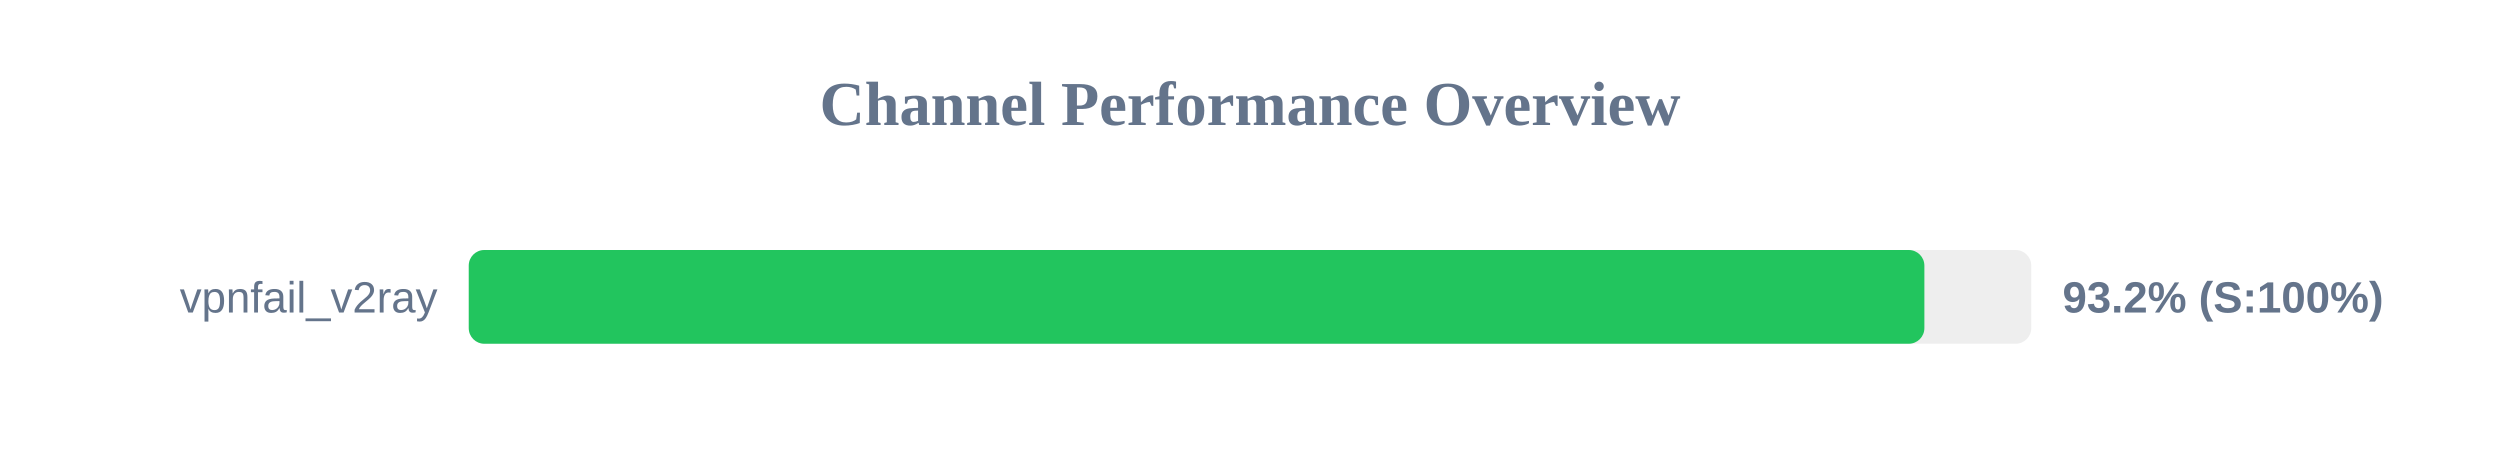
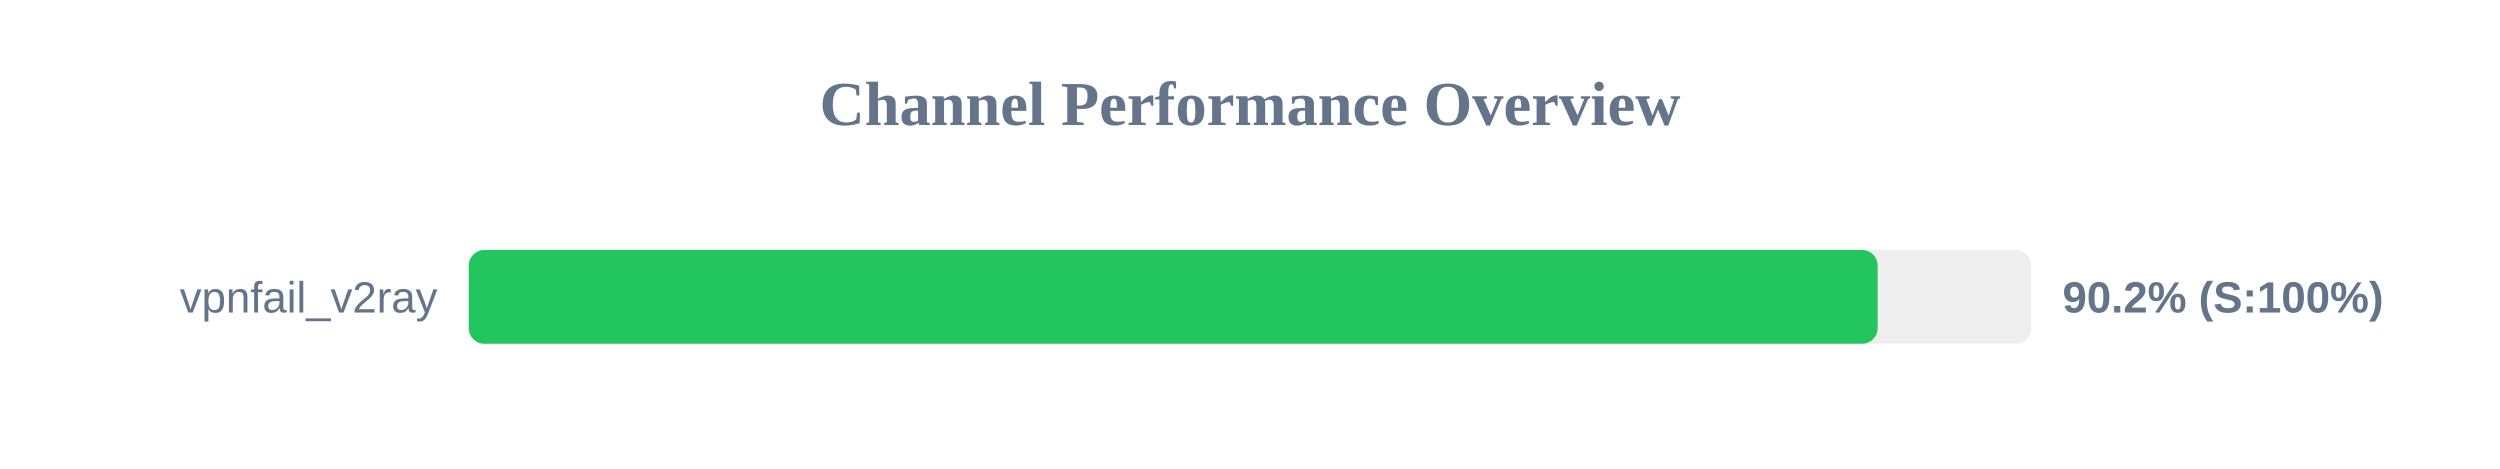
<svg xmlns="http://www.w3.org/2000/svg" width="800" height="150" version="1.1">
  <style>
        .row { font: 14px Arial; fill: #64748b; }
        .score { font: bold 14px Arial; fill: #64748b; }
    </style>
  <text x="400" y="40" text-anchor="middle" font-size="20px" font-weight="bold" fill="#64748b">Channel Performance Overview</text>
  <rect x="150" y="80" width="500" height="30" fill="#eee" rx="5" />
-   <rect x="150" y="80" width="465.8" height="30" fill="#22c55e" rx="5" />
+   <rect x="150" y="80" width="450.85" height="30" fill="#22c55e" rx="5" />
  <text x="140" y="100" text-anchor="end" class="row">vpnfail_v2ray</text>
-   <text x="660" y="100" text-anchor="start" class="score">93.2% (S:100%)</text>
+   <text x="660" y="100" text-anchor="start" class="score">90.2% (S:100%)</text>
</svg>
